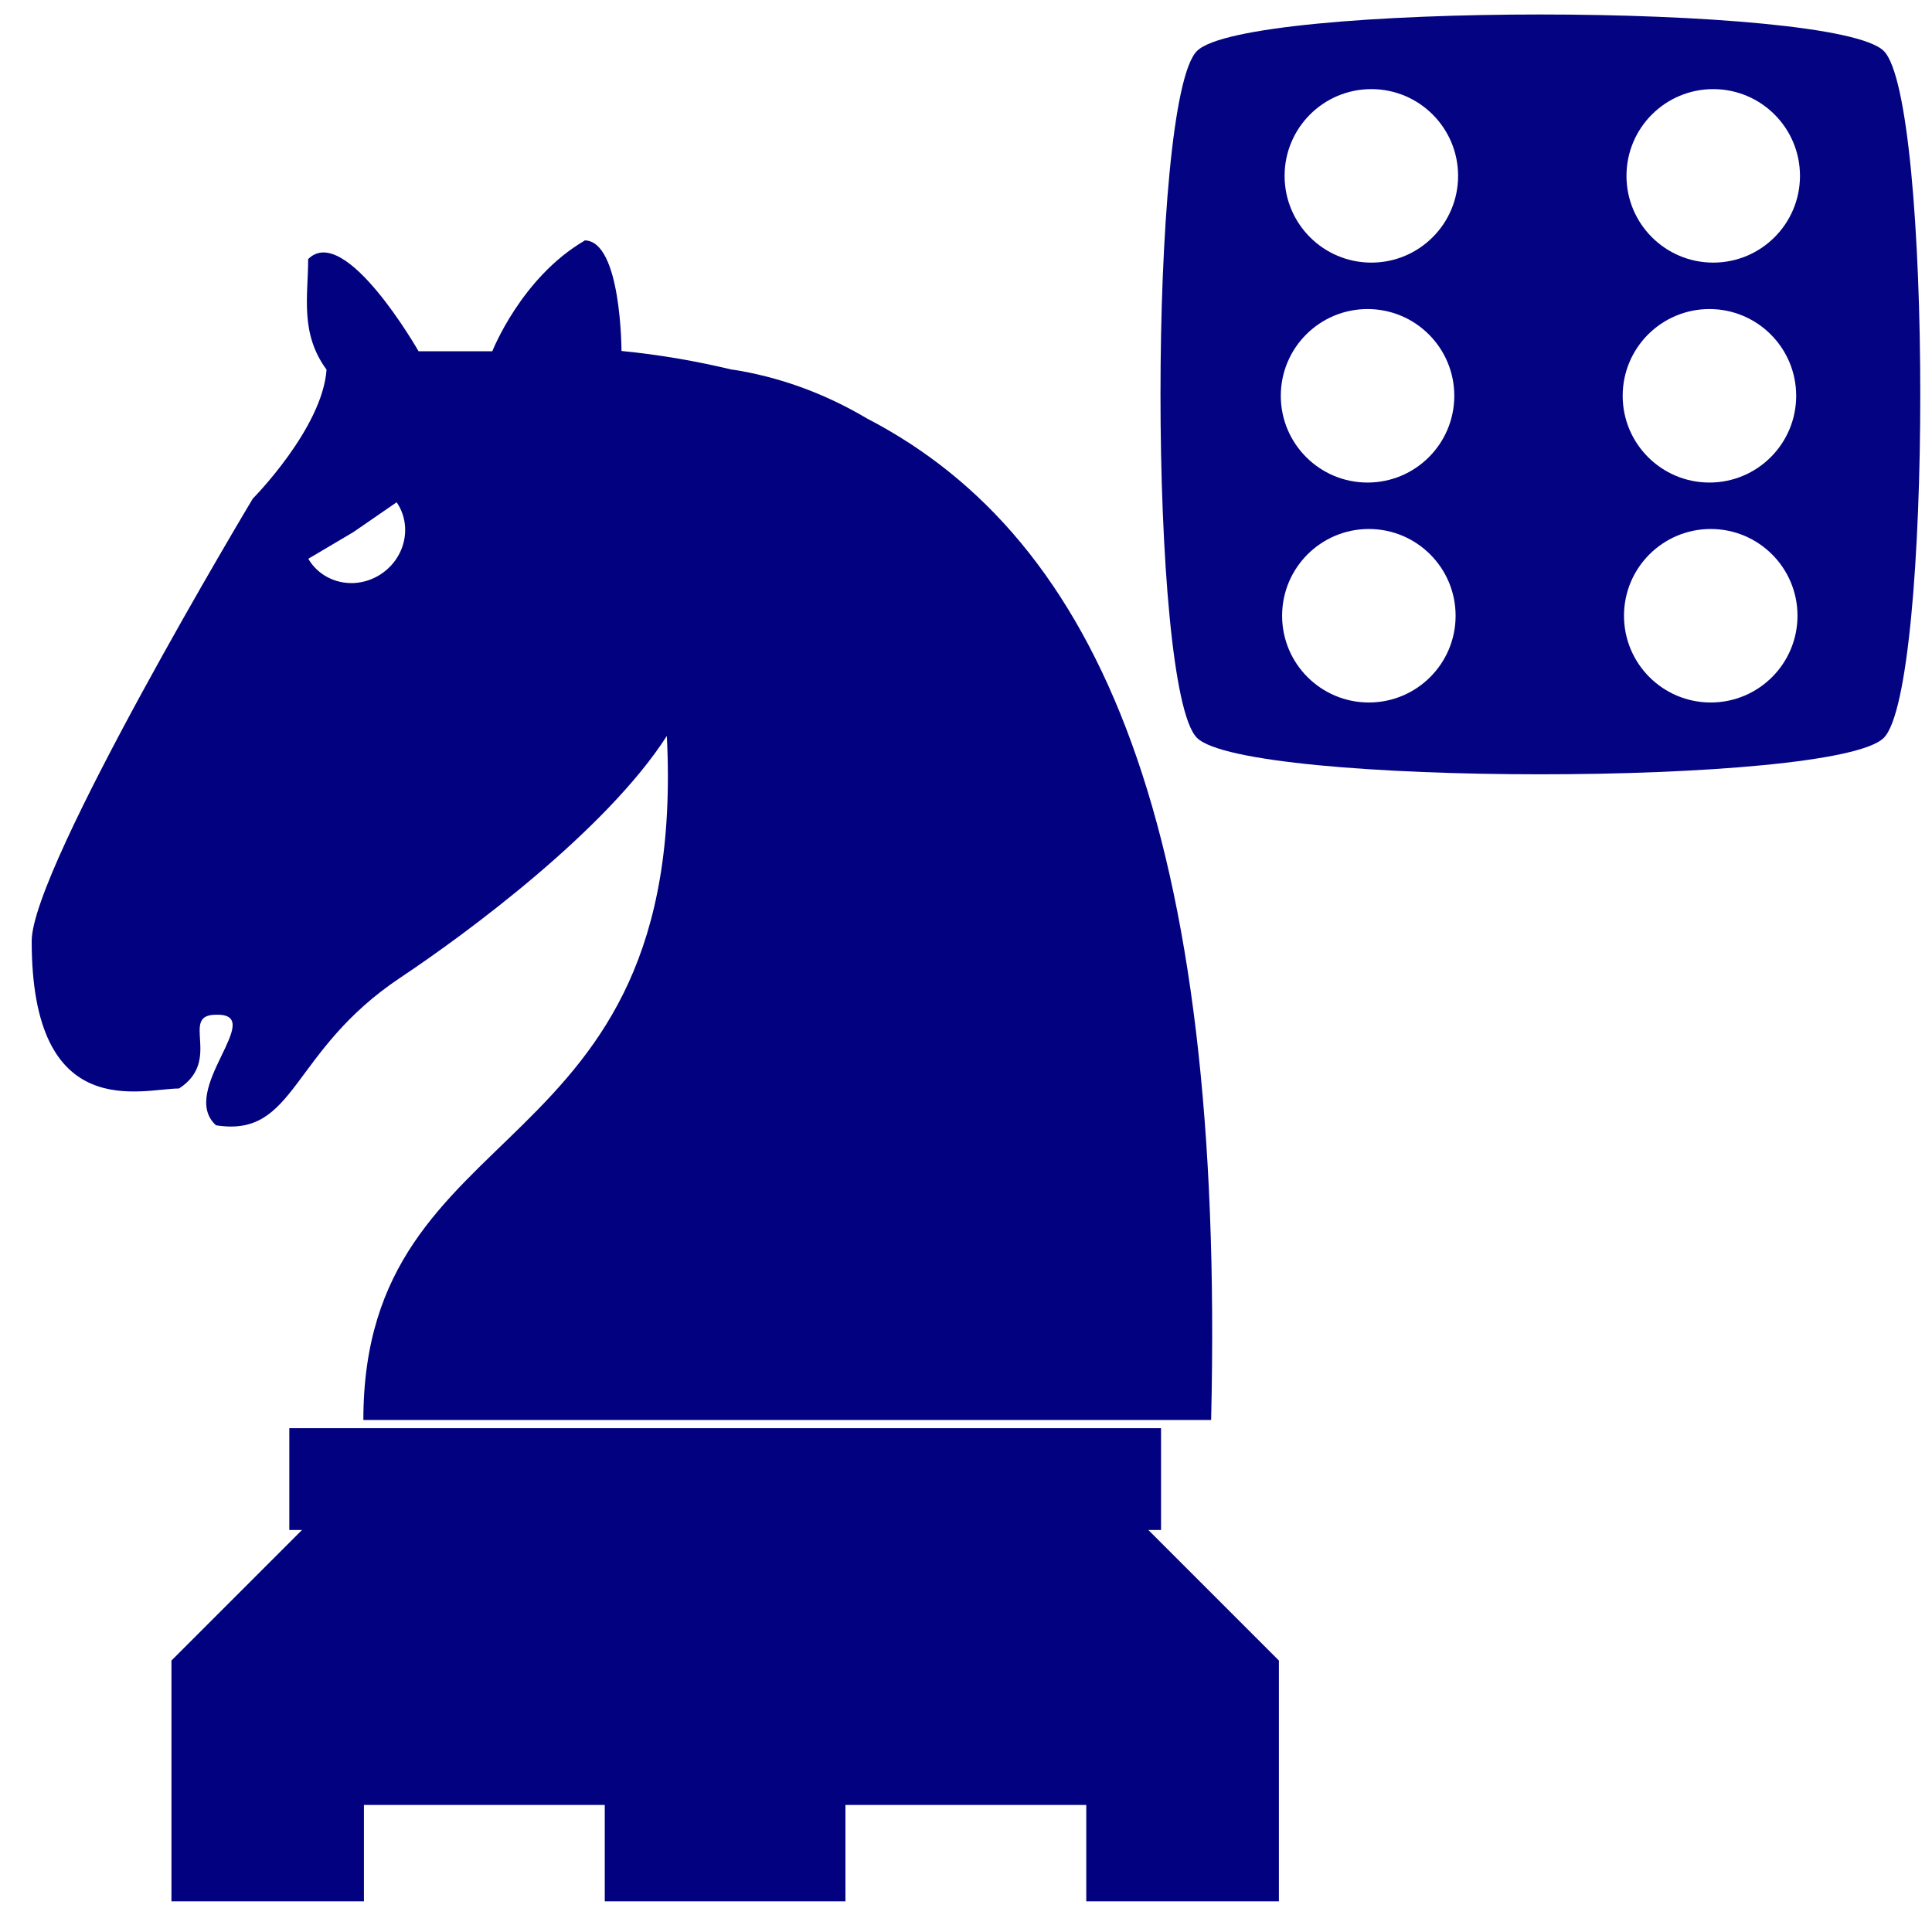
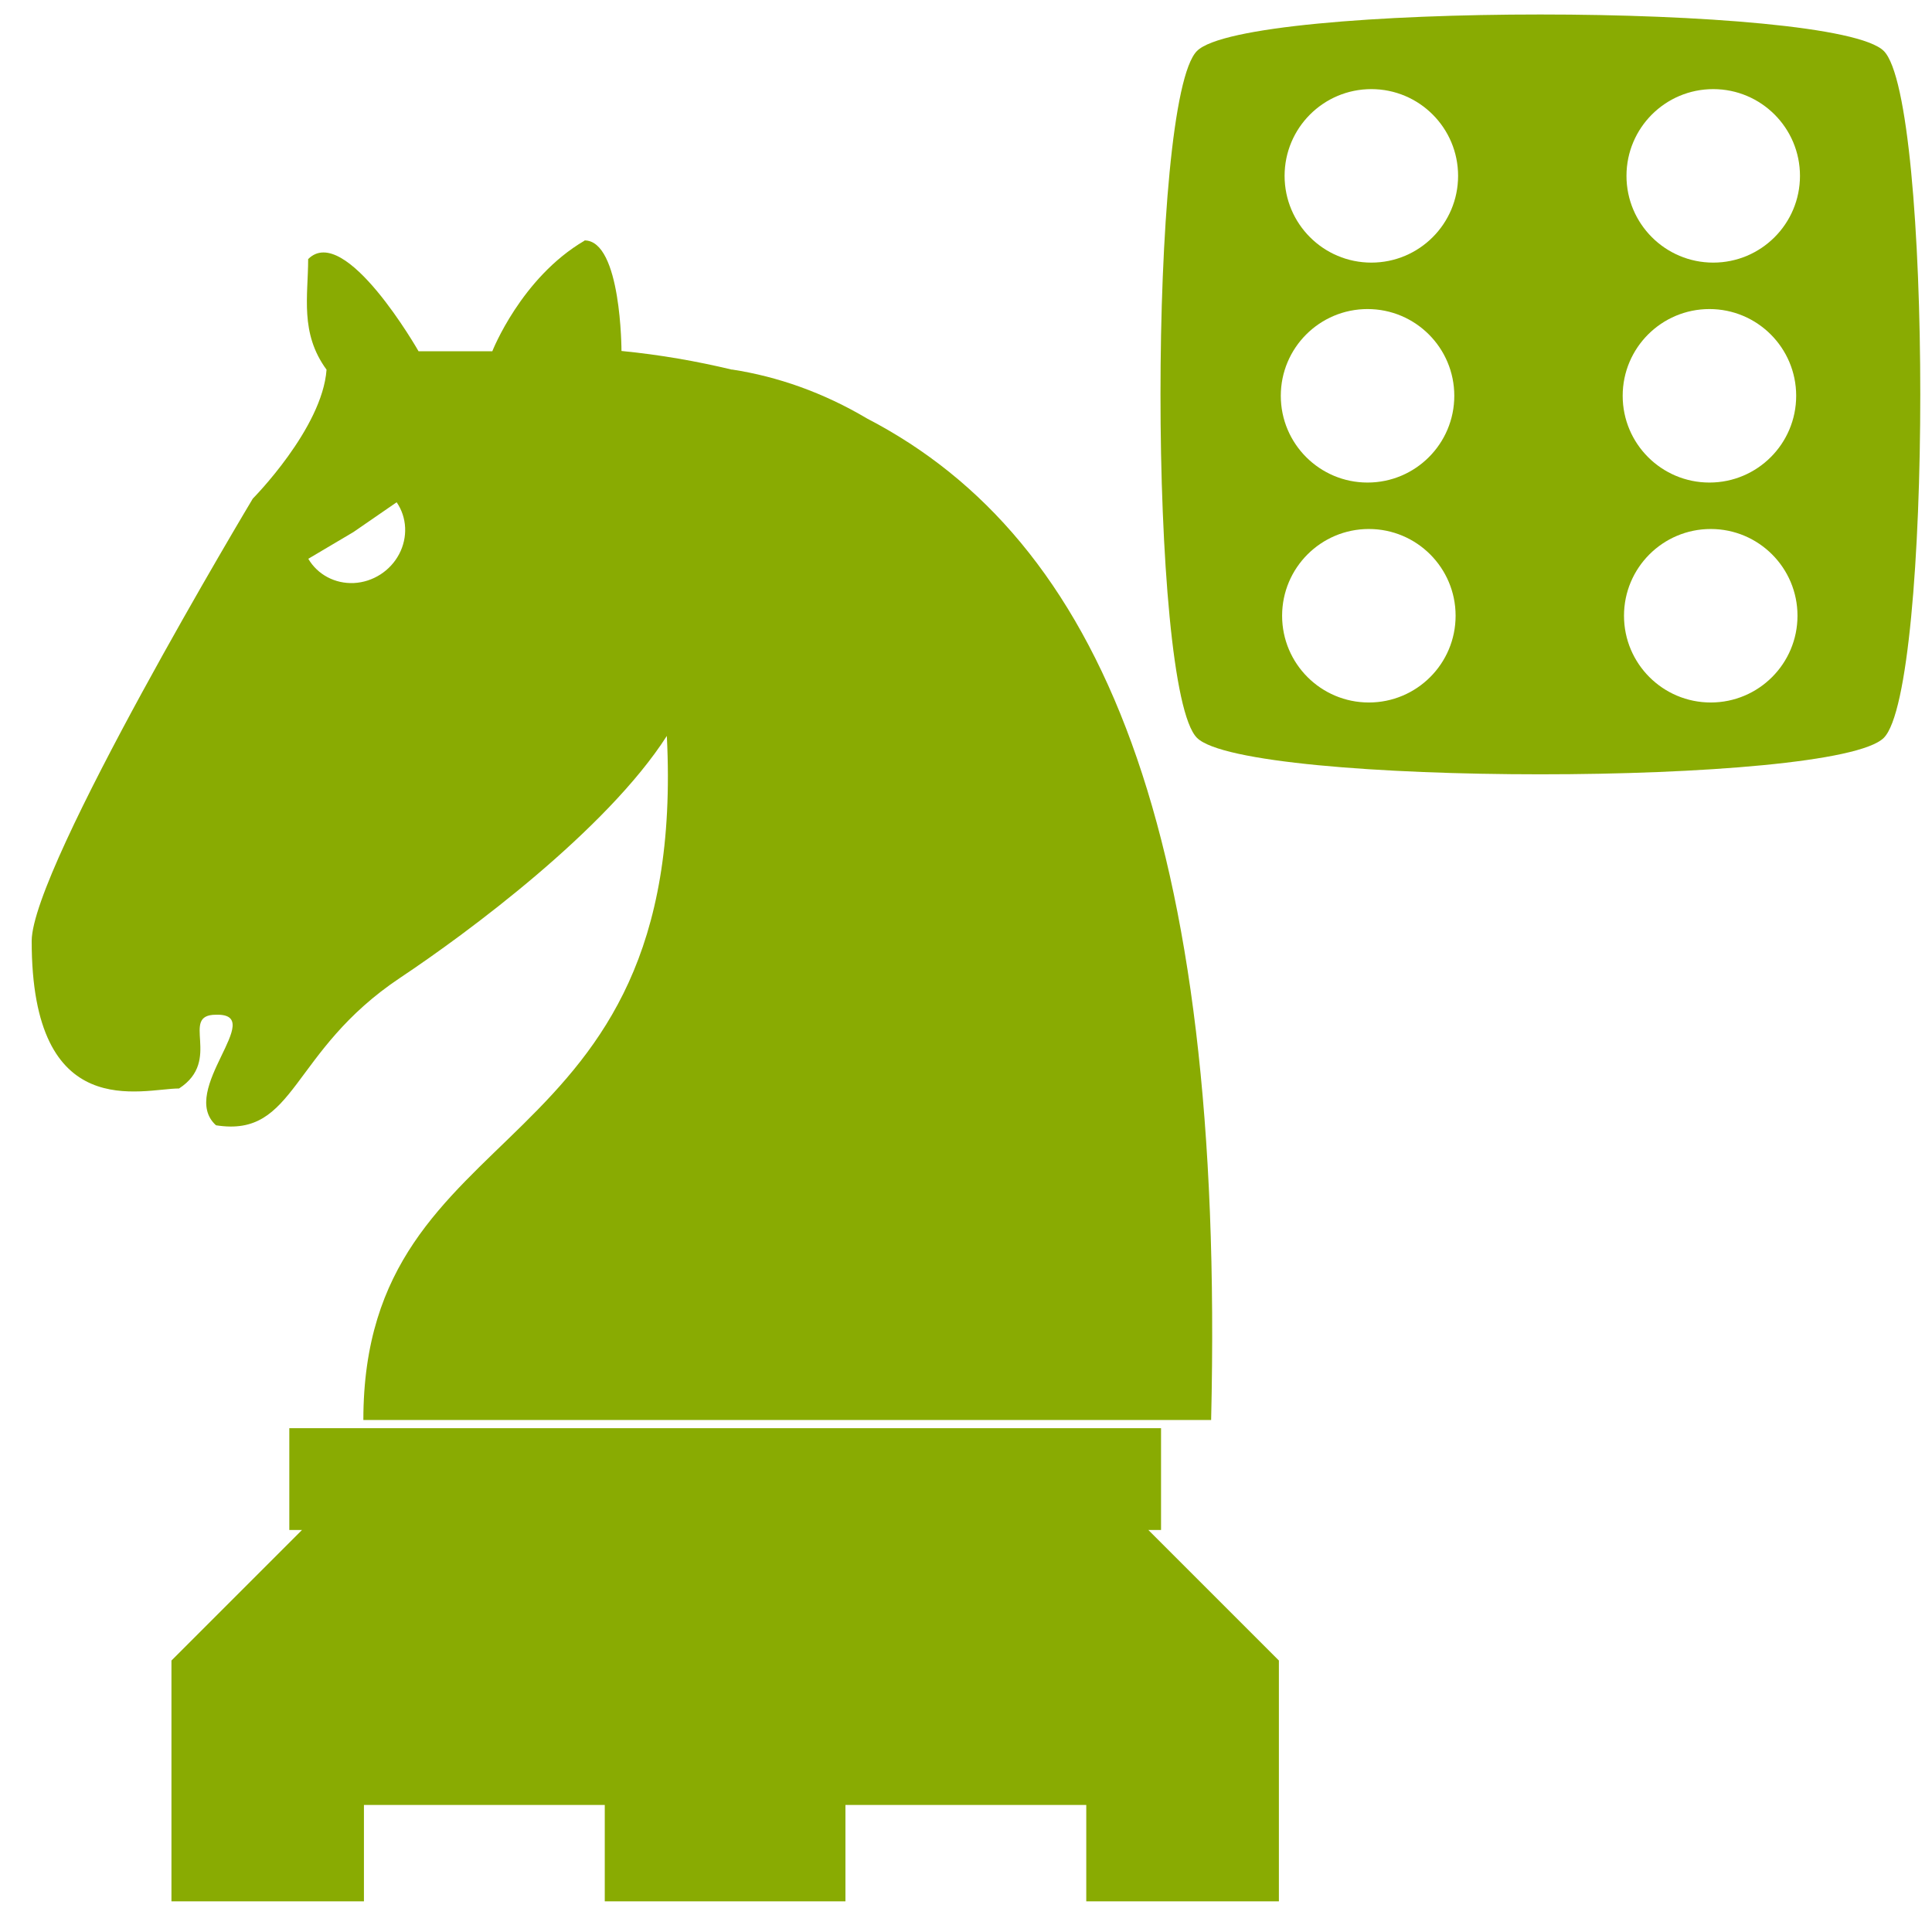
<svg xmlns="http://www.w3.org/2000/svg" width="50" height="50" viewBox="0 0 13.229 13.229" version="1.1" id="svg1579">
  <defs id="defs1573">
    <linearGradient gradientTransform="matrix(0.2786736,0,0,0.2786736,-0.3072497,283.2508)" id="0" x1="21.253" y1="37.592" x2="77.64" y2="37.469" gradientUnits="userSpaceOnUse">
      <stop stop-color="#fff" id="stop15223" />
      <stop offset="1" stop-color="#fff" stop-opacity="0" id="stop15225" />
    </linearGradient>
  </defs>
  <g id="layer1" transform="translate(0,-283.7708)" style="opacity:0.99">
-     <path style="fill:#000080;fill-opacity:1;fill-rule:evenodd;stroke:none;stroke-width:0.495;stroke-linecap:round;stroke-linejoin:round;stroke-miterlimit:4;stroke-dasharray:none;stroke-opacity:1" d="m 4.002,285.419 c -0.434,0.254 -0.631,0.757 -0.631,0.757 H 2.866 c 0,0 -0.504,-0.884 -0.756,-0.631 0,0.252 -0.058,0.506 0.126,0.757 -0.029,0.403 -0.505,0.883 -0.505,0.883 0,0 -1.514,2.524 -1.514,3.029 -7.9759e-4,1.262 0.757,1.01 1.009,1.01 0.3,-0.194 4.054e-4,-0.505 0.253,-0.505 0.357,-0.01 -0.263,0.519 0,0.757 0.55,0.087 0.504,-0.505 1.261,-1.01 0.461,-0.307 1.413,-1.012 1.826,-1.656 0.15,2.978 -2.078,2.55 -2.078,4.684 h 5.805 c 0.096,-4.045 -0.764,-6.031 -2.355,-6.857 -0.3,-0.178 -0.613,-0.288 -0.926,-0.336 l 5.025e-4,10e-4 c -0.242,-0.058 -0.492,-0.102 -0.757,-0.128 0,0 -4.06e-4,-0.757 -0.253,-0.757 z m -1.286,1.791 a 0.345,0.36 55.58 0 1 0.017,0.355 0.345,0.36 55.58 0 1 -0.309,0.198 0.345,0.36 55.58 0 1 -0.313,-0.166 l 0.309,-0.183 z m -0.735,6.34 v 0.697 h 0.087 l -0.894,0.894 v 1.649 H 2.492 v -0.66 h 1.649 v 0.66 h 1.648 v -0.66 h 1.649 v 0.66 h 1.319 v -1.649 l -0.894,-0.894 h 0.087 v -0.697 z" id="path3127" />
-     <path style="opacity:1;fill:#000080;fill-opacity:0.992;stroke:none;stroke-width:0.193;stroke-linecap:round;stroke-linejoin:round;stroke-miterlimit:4;stroke-dasharray:none;stroke-opacity:1;paint-order:normal" d="m 10.547,283.87 c -1.093,0 -2.185,0.083 -2.351,0.25 -0.333,0.333 -0.333,4.37 0,4.703 0.333,0.333 4.37,0.333 4.703,0 0.333,-0.333 0.333,-4.37 0,-4.703 -0.166,-0.166 -1.259,-0.25 -2.352,-0.25 z m -1.157,0.511 a 0.594,0.594 0 0 1 0.594,0.594 0.594,0.594 0 0 1 -0.594,0.594 0.594,0.594 0 0 1 -0.594,-0.594 0.594,0.594 0 0 1 0.594,-0.594 z m 2.341,0 a 0.594,0.594 0 0 1 0.594,0.594 0.594,0.594 0 0 1 -0.594,0.594 0.594,0.594 0 0 1 -0.594,-0.594 0.594,0.594 0 0 1 0.594,-0.594 z m -2.367,1.506 a 0.594,0.594 0 0 1 0.594,0.594 0.594,0.594 0 0 1 -0.594,0.594 0.594,0.594 0 0 1 -0.594,-0.594 0.594,0.594 0 0 1 0.594,-0.594 z m 2.341,0 a 0.594,0.594 0 0 1 0.594,0.594 0.594,0.594 0 0 1 -0.594,0.594 0.594,0.594 0 0 1 -0.594,-0.594 0.594,0.594 0 0 1 0.594,-0.594 z m -2.332,1.506 a 0.594,0.594 0 0 1 0.594,0.594 0.594,0.594 0 0 1 -0.594,0.594 0.594,0.594 0 0 1 -0.594,-0.594 0.594,0.594 0 0 1 0.594,-0.594 z m 2.341,0 a 0.594,0.594 0 0 1 0.594,0.594 0.594,0.594 0 0 1 -0.594,0.594 0.594,0.594 0 0 1 -0.594,-0.594 0.594,0.594 0 0 1 0.594,-0.594 z" id="path839" />
+     <path style="fill:#88aa00;fill-opacity:1;fill-rule:evenodd;stroke:none;stroke-width:0.495;stroke-linecap:round;stroke-linejoin:round;stroke-miterlimit:4;stroke-dasharray:none;stroke-opacity:1" d="m 4.002,285.419 c -0.434,0.254 -0.631,0.757 -0.631,0.757 H 2.866 c 0,0 -0.504,-0.884 -0.756,-0.631 0,0.252 -0.058,0.506 0.126,0.757 -0.029,0.403 -0.505,0.883 -0.505,0.883 0,0 -1.514,2.524 -1.514,3.029 -7.9759e-4,1.262 0.757,1.01 1.009,1.01 0.3,-0.194 4.054e-4,-0.505 0.253,-0.505 0.357,-0.01 -0.263,0.519 0,0.757 0.55,0.087 0.504,-0.505 1.261,-1.01 0.461,-0.307 1.413,-1.012 1.826,-1.656 0.15,2.978 -2.078,2.55 -2.078,4.684 h 5.805 c 0.096,-4.045 -0.764,-6.031 -2.355,-6.857 -0.3,-0.178 -0.613,-0.288 -0.926,-0.336 l 5.025e-4,10e-4 c -0.242,-0.058 -0.492,-0.102 -0.757,-0.128 0,0 -4.06e-4,-0.757 -0.253,-0.757 z m -1.286,1.791 a 0.345,0.36 55.58 0 1 0.017,0.355 0.345,0.36 55.58 0 1 -0.309,0.198 0.345,0.36 55.58 0 1 -0.313,-0.166 l 0.309,-0.183 z m -0.735,6.34 v 0.697 h 0.087 l -0.894,0.894 v 1.649 H 2.492 v -0.66 h 1.649 v 0.66 h 1.648 v -0.66 h 1.649 v 0.66 h 1.319 v -1.649 l -0.894,-0.894 h 0.087 v -0.697 z" id="path3127" />
+     <path style="opacity:1;fill:#88aa00;fill-opacity:1;stroke:none;stroke-width:0.193;stroke-linecap:round;stroke-linejoin:round;stroke-miterlimit:4;stroke-dasharray:none;stroke-opacity:1;paint-order:normal" d="m 10.547,283.87 c -1.093,0 -2.185,0.083 -2.351,0.25 -0.333,0.333 -0.333,4.37 0,4.703 0.333,0.333 4.37,0.333 4.703,0 0.333,-0.333 0.333,-4.37 0,-4.703 -0.166,-0.166 -1.259,-0.25 -2.352,-0.25 z m -1.157,0.511 a 0.594,0.594 0 0 1 0.594,0.594 0.594,0.594 0 0 1 -0.594,0.594 0.594,0.594 0 0 1 -0.594,-0.594 0.594,0.594 0 0 1 0.594,-0.594 z m 2.341,0 a 0.594,0.594 0 0 1 0.594,0.594 0.594,0.594 0 0 1 -0.594,0.594 0.594,0.594 0 0 1 -0.594,-0.594 0.594,0.594 0 0 1 0.594,-0.594 z m -2.367,1.506 a 0.594,0.594 0 0 1 0.594,0.594 0.594,0.594 0 0 1 -0.594,0.594 0.594,0.594 0 0 1 -0.594,-0.594 0.594,0.594 0 0 1 0.594,-0.594 z m 2.341,0 a 0.594,0.594 0 0 1 0.594,0.594 0.594,0.594 0 0 1 -0.594,0.594 0.594,0.594 0 0 1 -0.594,-0.594 0.594,0.594 0 0 1 0.594,-0.594 z m -2.332,1.506 a 0.594,0.594 0 0 1 0.594,0.594 0.594,0.594 0 0 1 -0.594,0.594 0.594,0.594 0 0 1 -0.594,-0.594 0.594,0.594 0 0 1 0.594,-0.594 z m 2.341,0 a 0.594,0.594 0 0 1 0.594,0.594 0.594,0.594 0 0 1 -0.594,0.594 0.594,0.594 0 0 1 -0.594,-0.594 0.594,0.594 0 0 1 0.594,-0.594 z" id="path839" />
  </g>
</svg>
